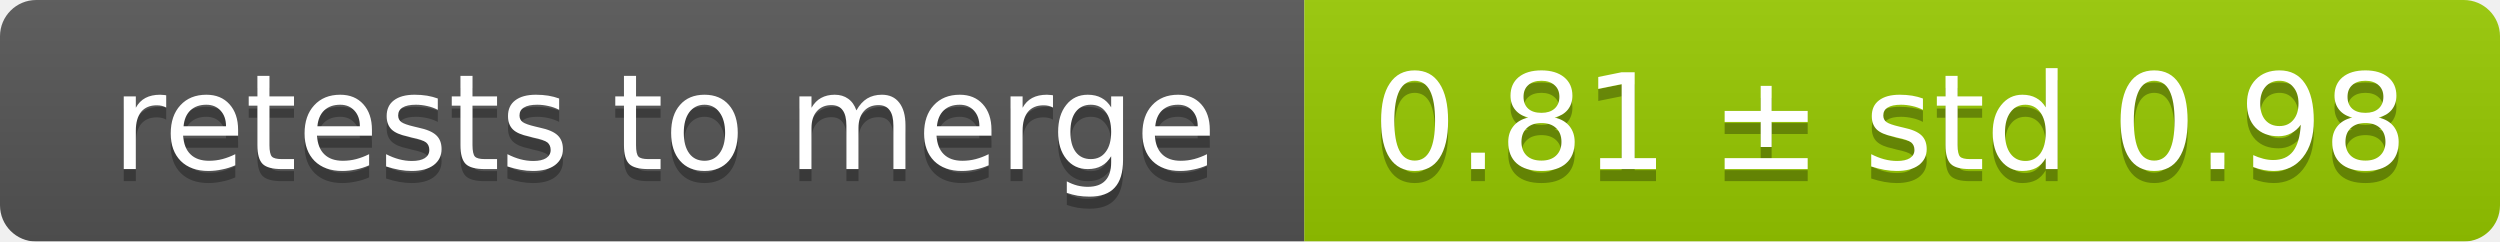
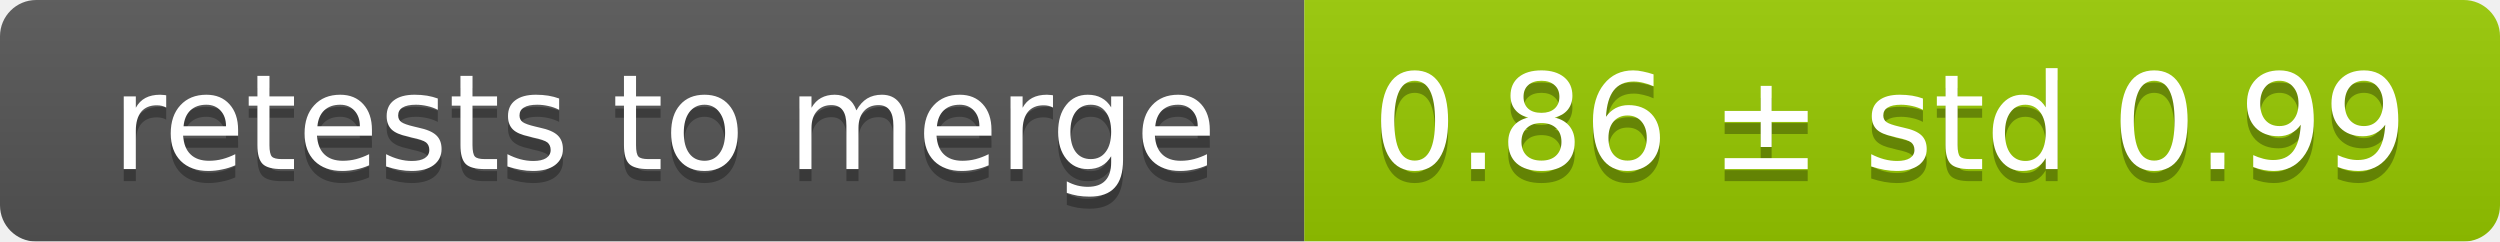
<svg xmlns="http://www.w3.org/2000/svg" width="207" height="20">
  <linearGradient id="smooth" x2="0" y2="100%">
    <stop offset="0" stop-color="#bbb" stop-opacity=".1" />
    <stop offset="1" stop-opacity=".1" />
  </linearGradient>
  <mask id="round">
    <rect width="207" height="20" rx="3" fill="#fff" />
  </mask>
  <g mask="url(#round)">
    <rect width="108" height="20" fill="#555" />
    <rect x="108" width="99" height="20" fill="#97ca00" />
    <rect width="207" height="20" fill="url(#smooth)" />
  </g>
  <g fill="#fff" text-anchor="middle" font-family="DejaVu Sans,Verdana,Geneva,sans-serif" font-size="11">
    <text x="55" y="15" fill="#010101" fill-opacity=".3">retests to merge</text>
    <text x="55" y="14">retests to merge</text>
-     <text x="156.5" y="15" fill="#010101" fill-opacity=".3">0.81 ± std 0.98</text>
-     <text x="156.5" y="14">0.81 ± std 0.98</text>
+     <text x="156.5" y="15" fill="#010101" fill-opacity=".3">0.86 ± std 0.99</text>
+     <text x="156.5" y="14">0.86 ± std 0.99</text>
  </g>
</svg>
